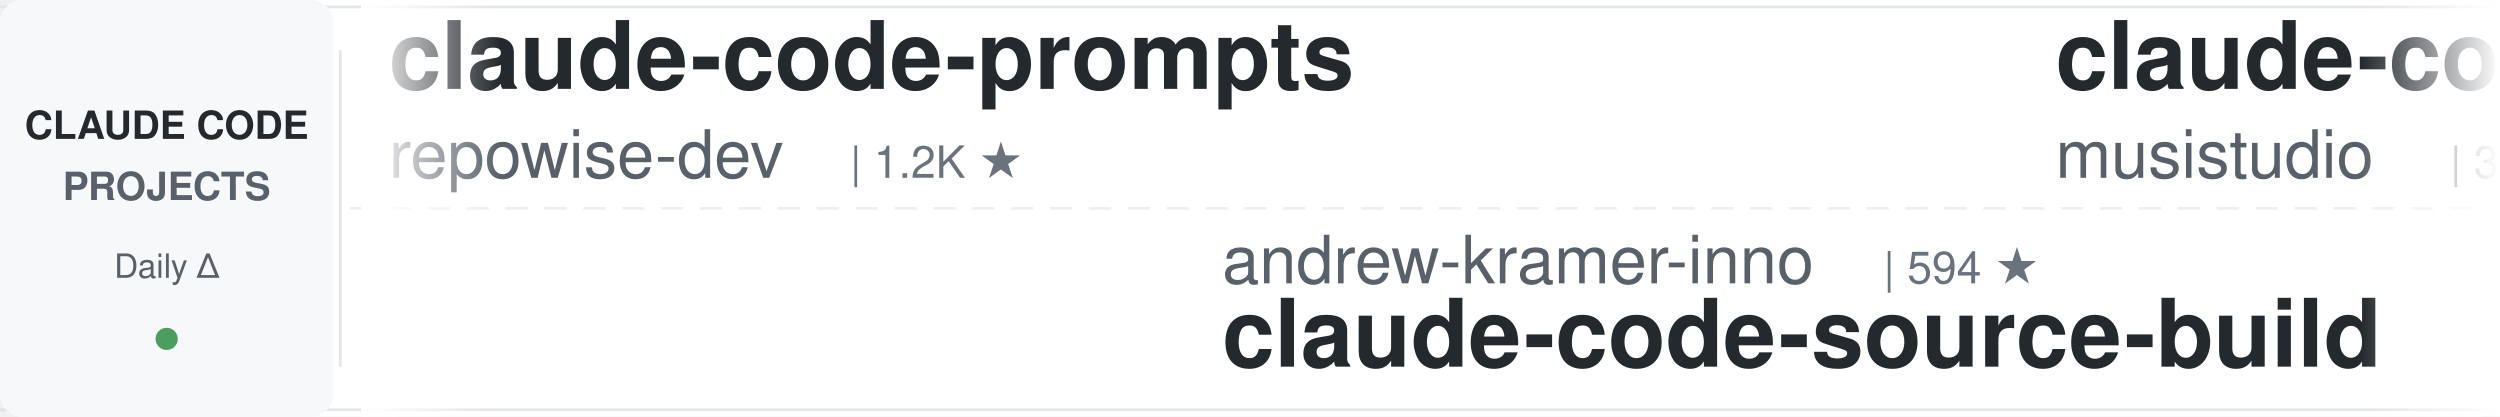
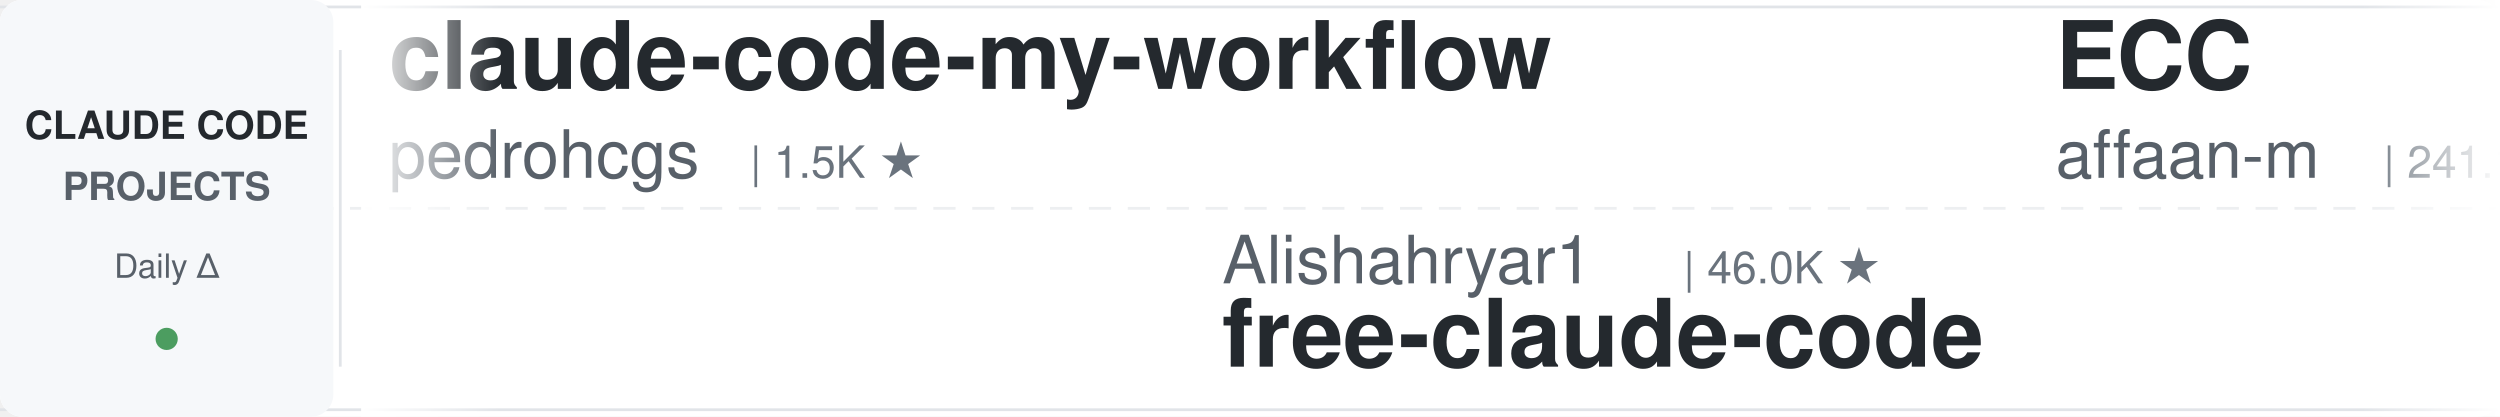
<svg xmlns="http://www.w3.org/2000/svg" width="900" height="150">
  <defs>
    <linearGradient id="leftFade" x1="0%" y1="0%" x2="100%" y2="0%">
      <stop offset="0%" style="stop-color:#ffffff;stop-opacity:1" />
      <stop offset="100%" style="stop-color:#ffffff;stop-opacity:0" />
    </linearGradient>
    <linearGradient id="rightFade" x1="0%" y1="0%" x2="100%" y2="0%">
      <stop offset="0%" style="stop-color:#ffffff;stop-opacity:0" />
      <stop offset="100%" style="stop-color:#ffffff;stop-opacity:1" />
    </linearGradient>
  </defs>
  <rect width="900" height="150" fill="#ffffff" rx="8" />
  <rect x="0" y="2" width="900" height="1" fill="#e1e4e8" />
  <rect x="0" y="147" width="900" height="1" fill="#e1e4e8" />
  <line x1="0" y1="75" x2="900" y2="75" stroke="#e1e4e8" stroke-width="1" stroke-dasharray="8 6" opacity="0.6" />
  <rect x="0" y="0" width="120" height="150" fill="#f6f8fa" rx="8" />
  <text x="60" y="50" font-family="-apple-system, BlinkMacSystemFont, 'Segoe UI', Helvetica, Arial, sans-serif" font-size="14" font-weight="600" fill="#24292e" text-anchor="middle">CLAUDE CODE</text>
  <text x="60" y="72" font-family="-apple-system, BlinkMacSystemFont, 'Segoe UI', Helvetica, Arial, sans-serif" font-size="14" font-weight="600" fill="#586069" text-anchor="middle">PROJECTS</text>
  <text x="60" y="100" font-family="-apple-system, BlinkMacSystemFont, 'Segoe UI', Helvetica, Arial, sans-serif" font-size="12" font-weight="500" fill="#586069" text-anchor="middle">Daily Δ</text>
  <circle cx="60" cy="122" r="4" fill="#22863a" opacity="0.8" />
  <rect x="122" y="18" width="1" height="114" fill="#e1e4e8" />
  <clipPath id="tickerClip">
    <rect x="130" y="0" width="770" height="150" />
  </clipPath>
  <g clip-path="url(#tickerClip)">
    <g id="tickerItems">
      <animateTransform attributeName="transform" attributeType="XML" type="translate" from="0 0" to="-3000 0" dur="54s" repeatCount="indefinite" />
      <g transform="translate(0, 0)">
-         <text x="140" y="32" font-family="-apple-system, BlinkMacSystemFont, 'Segoe UI', Helvetica, Arial, sans-serif" font-size="34" font-weight="600" fill="#24292e">claude-code-prompts</text>
-         <text x="140" y="64" font-family="-apple-system, BlinkMacSystemFont, 'Segoe UI', Helvetica, Arial, sans-serif" font-size="24" font-weight="400" fill="#586069">repowise-dev</text>
-         <text x="306" y="64" font-family="-apple-system, BlinkMacSystemFont, 'Segoe UI', Helvetica, Arial, sans-serif" font-size="16" font-weight="500" fill="#6a737d">| 1.2K ★</text>
+         <text x="140" y="32" font-family="-apple-system, BlinkMacSystemFont, 'Segoe UI', Helvetica, Arial, sans-serif" font-size="34" font-weight="600" fill="#24292e">claude-code-my-workflow</text>
+         <text x="140" y="64" font-family="-apple-system, BlinkMacSystemFont, 'Segoe UI', Helvetica, Arial, sans-serif" font-size="24" font-weight="400" fill="#586069">pedrohcgs</text>
+         <text x="270" y="64" font-family="-apple-system, BlinkMacSystemFont, 'Segoe UI', Helvetica, Arial, sans-serif" font-size="16" font-weight="500" fill="#6a737d">| 1.5K ★</text>
      </g>
      <g transform="translate(300, 0)">
-         <text x="140" y="102" font-family="-apple-system, BlinkMacSystemFont, 'Segoe UI', Helvetica, Arial, sans-serif" font-size="24" font-weight="400" fill="#586069">andrew-kramer-inno</text>
-         <text x="378" y="102" font-family="-apple-system, BlinkMacSystemFont, 'Segoe UI', Helvetica, Arial, sans-serif" font-size="16" font-weight="500" fill="#6a737d">| 594 ★</text>
-         <text x="140" y="132" font-family="-apple-system, BlinkMacSystemFont, 'Segoe UI', Helvetica, Arial, sans-serif" font-size="34" font-weight="600" fill="#24292e">claude-code-source-build</text>
+         <text x="140" y="102" font-family="-apple-system, BlinkMacSystemFont, 'Segoe UI', Helvetica, Arial, sans-serif" font-size="24" font-weight="400" fill="#586069">Alishahryar1</text>
+         <text x="306" y="102" font-family="-apple-system, BlinkMacSystemFont, 'Segoe UI', Helvetica, Arial, sans-serif" font-size="16" font-weight="500" fill="#6a737d">| 46.0K ★</text>
+         <text x="140" y="132" font-family="-apple-system, BlinkMacSystemFont, 'Segoe UI', Helvetica, Arial, sans-serif" font-size="34" font-weight="600" fill="#24292e">free-claude-code</text>
      </g>
      <g transform="translate(600, 0)">
-         <text x="140" y="32" font-family="-apple-system, BlinkMacSystemFont, 'Segoe UI', Helvetica, Arial, sans-serif" font-size="34" font-weight="600" fill="#24292e">claude-code-router</text>
-         <text x="140" y="64" font-family="-apple-system, BlinkMacSystemFont, 'Segoe UI', Helvetica, Arial, sans-serif" font-size="24" font-weight="400" fill="#586069">musistudio</text>
-         <text x="282" y="64" font-family="-apple-system, BlinkMacSystemFont, 'Segoe UI', Helvetica, Arial, sans-serif" font-size="16" font-weight="500" fill="#6a737d">| 36.7K ★</text>
+         <text x="140" y="32" font-family="-apple-system, BlinkMacSystemFont, 'Segoe UI', Helvetica, Arial, sans-serif" font-size="34" font-weight="600" fill="#24292e">ECC</text>
+         <text x="140" y="64" font-family="-apple-system, BlinkMacSystemFont, 'Segoe UI', Helvetica, Arial, sans-serif" font-size="24" font-weight="400" fill="#586069">affaan-m</text>
+         <text x="258" y="64" font-family="-apple-system, BlinkMacSystemFont, 'Segoe UI', Helvetica, Arial, sans-serif" font-size="16" font-weight="500" fill="#6a737d">| 241.1K ★</text>
      </g>
      <g transform="translate(900, 0)">
+         <text x="140" y="102" font-family="-apple-system, BlinkMacSystemFont, 'Segoe UI', Helvetica, Arial, sans-serif" font-size="24" font-weight="400" fill="#586069">feiskyer</text>
+         <text x="258" y="102" font-family="-apple-system, BlinkMacSystemFont, 'Segoe UI', Helvetica, Arial, sans-serif" font-size="16" font-weight="500" fill="#6a737d">| 1.6K ★</text>
+         <text x="140" y="132" font-family="-apple-system, BlinkMacSystemFont, 'Segoe UI', Helvetica, Arial, sans-serif" font-size="34" font-weight="600" fill="#24292e">claude-code-settings</text>
+       </g>
+       <g transform="translate(1200, 0)">
+         <text x="140" y="32" font-family="-apple-system, BlinkMacSystemFont, 'Segoe UI', Helvetica, Arial, sans-serif" font-size="34" font-weight="600" fill="#24292e">claude-code-best-practic...</text>
+         <text x="140" y="64" font-family="-apple-system, BlinkMacSystemFont, 'Segoe UI', Helvetica, Arial, sans-serif" font-size="24" font-weight="400" fill="#586069">shanraisshan</text>
+         <text x="306" y="64" font-family="-apple-system, BlinkMacSystemFont, 'Segoe UI', Helvetica, Arial, sans-serif" font-size="16" font-weight="500" fill="#6a737d">| 64.7K ★</text>
+       </g>
+       <g transform="translate(1500, 0)">
+         <text x="140" y="102" font-family="-apple-system, BlinkMacSystemFont, 'Segoe UI', Helvetica, Arial, sans-serif" font-size="24" font-weight="400" fill="#586069">SeemSeam</text>
+         <text x="258" y="102" font-family="-apple-system, BlinkMacSystemFont, 'Segoe UI', Helvetica, Arial, sans-serif" font-size="16" font-weight="500" fill="#6a737d">| 3.4K ★</text>
+         <text x="140" y="132" font-family="-apple-system, BlinkMacSystemFont, 'Segoe UI', Helvetica, Arial, sans-serif" font-size="34" font-weight="600" fill="#24292e">claude_codex_bridge</text>
+       </g>
+       <g transform="translate(1800, 0)">
+         <text x="140" y="32" font-family="-apple-system, BlinkMacSystemFont, 'Segoe UI', Helvetica, Arial, sans-serif" font-size="34" font-weight="600" fill="#24292e">claude-code-spec-workflo...</text>
+         <text x="140" y="64" font-family="-apple-system, BlinkMacSystemFont, 'Segoe UI', Helvetica, Arial, sans-serif" font-size="24" font-weight="400" fill="#586069">Pimzino</text>
+         <text x="246" y="64" font-family="-apple-system, BlinkMacSystemFont, 'Segoe UI', Helvetica, Arial, sans-serif" font-size="16" font-weight="500" fill="#6a737d">| 3.8K ★</text>
+       </g>
+       <g transform="translate(2100, 0)">
+         <text x="140" y="102" font-family="-apple-system, BlinkMacSystemFont, 'Segoe UI', Helvetica, Arial, sans-serif" font-size="24" font-weight="400" fill="#586069">ccplugins</text>
+         <text x="270" y="102" font-family="-apple-system, BlinkMacSystemFont, 'Segoe UI', Helvetica, Arial, sans-serif" font-size="16" font-weight="500" fill="#6a737d">| 921 ★</text>
+         <text x="140" y="132" font-family="-apple-system, BlinkMacSystemFont, 'Segoe UI', Helvetica, Arial, sans-serif" font-size="34" font-weight="600" fill="#24292e">awesome-claude-code-plug...</text>
+       </g>
+       <g transform="translate(2400, 0)">
+         <text x="140" y="32" font-family="-apple-system, BlinkMacSystemFont, 'Segoe UI', Helvetica, Arial, sans-serif" font-size="34" font-weight="600" fill="#24292e">claude-code-local</text>
+         <text x="140" y="64" font-family="-apple-system, BlinkMacSystemFont, 'Segoe UI', Helvetica, Arial, sans-serif" font-size="24" font-weight="400" fill="#586069">nicedreamzapp</text>
+         <text x="318" y="64" font-family="-apple-system, BlinkMacSystemFont, 'Segoe UI', Helvetica, Arial, sans-serif" font-size="16" font-weight="500" fill="#6a737d">| 3.2K ★</text>
+       </g>
+       <g transform="translate(2700, 0)">
        <text x="140" y="102" font-family="-apple-system, BlinkMacSystemFont, 'Segoe UI', Helvetica, Arial, sans-serif" font-size="24" font-weight="400" fill="#586069">rohitg00</text>
        <text x="258" y="102" font-family="-apple-system, BlinkMacSystemFont, 'Segoe UI', Helvetica, Arial, sans-serif" font-size="16" font-weight="500" fill="#6a737d">| 2.5K ★</text>
        <text x="140" y="132" font-family="-apple-system, BlinkMacSystemFont, 'Segoe UI', Helvetica, Arial, sans-serif" font-size="34" font-weight="600" fill="#24292e">awesome-claude-code-tool...</text>
      </g>
-       <g transform="translate(1200, 0)">
-         <text x="140" y="32" font-family="-apple-system, BlinkMacSystemFont, 'Segoe UI', Helvetica, Arial, sans-serif" font-size="34" font-weight="600" fill="#24292e">oh-my-claudecode</text>
-         <text x="140" y="64" font-family="-apple-system, BlinkMacSystemFont, 'Segoe UI', Helvetica, Arial, sans-serif" font-size="24" font-weight="400" fill="#586069">Yeachan-Heo</text>
-         <text x="294" y="64" font-family="-apple-system, BlinkMacSystemFont, 'Segoe UI', Helvetica, Arial, sans-serif" font-size="16" font-weight="500" fill="#6a737d">| 38.7K ★</text>
-       </g>
-       <g transform="translate(1500, 0)">
-         <text x="140" y="102" font-family="-apple-system, BlinkMacSystemFont, 'Segoe UI', Helvetica, Arial, sans-serif" font-size="24" font-weight="400" fill="#586069">lintsinghua</text>
-         <text x="294" y="102" font-family="-apple-system, BlinkMacSystemFont, 'Segoe UI', Helvetica, Arial, sans-serif" font-size="16" font-weight="500" fill="#6a737d">| 4.1K ★</text>
-         <text x="140" y="132" font-family="-apple-system, BlinkMacSystemFont, 'Segoe UI', Helvetica, Arial, sans-serif" font-size="34" font-weight="600" fill="#24292e">claude-code-book</text>
-       </g>
-       <g transform="translate(1800, 0)">
-         <text x="140" y="32" font-family="-apple-system, BlinkMacSystemFont, 'Segoe UI', Helvetica, Arial, sans-serif" font-size="34" font-weight="600" fill="#24292e">claude-code-guide</text>
-         <text x="140" y="64" font-family="-apple-system, BlinkMacSystemFont, 'Segoe UI', Helvetica, Arial, sans-serif" font-size="24" font-weight="400" fill="#586069">Cranot</text>
-         <text x="234" y="64" font-family="-apple-system, BlinkMacSystemFont, 'Segoe UI', Helvetica, Arial, sans-serif" font-size="16" font-weight="500" fill="#6a737d">| 2.9K ★</text>
-       </g>
-       <g transform="translate(2100, 0)">
-         <text x="140" y="102" font-family="-apple-system, BlinkMacSystemFont, 'Segoe UI', Helvetica, Arial, sans-serif" font-size="24" font-weight="400" fill="#586069">shareAI-lab</text>
-         <text x="294" y="102" font-family="-apple-system, BlinkMacSystemFont, 'Segoe UI', Helvetica, Arial, sans-serif" font-size="16" font-weight="500" fill="#6a737d">| 74.6K ★</text>
-         <text x="140" y="132" font-family="-apple-system, BlinkMacSystemFont, 'Segoe UI', Helvetica, Arial, sans-serif" font-size="34" font-weight="600" fill="#24292e">learn-claude-code</text>
-       </g>
-       <g transform="translate(2400, 0)">
-         <text x="140" y="32" font-family="-apple-system, BlinkMacSystemFont, 'Segoe UI', Helvetica, Arial, sans-serif" font-size="34" font-weight="600" fill="#24292e">claude-code-engineering</text>
-         <text x="140" y="64" font-family="-apple-system, BlinkMacSystemFont, 'Segoe UI', Helvetica, Arial, sans-serif" font-size="24" font-weight="400" fill="#586069">huangjia2019</text>
-         <text x="306" y="64" font-family="-apple-system, BlinkMacSystemFont, 'Segoe UI', Helvetica, Arial, sans-serif" font-size="16" font-weight="500" fill="#6a737d">| 1.1K ★</text>
-       </g>
-       <g transform="translate(2700, 0)">
-         <text x="140" y="102" font-family="-apple-system, BlinkMacSystemFont, 'Segoe UI', Helvetica, Arial, sans-serif" font-size="24" font-weight="400" fill="#586069">RichardAtCT</text>
-         <text x="294" y="102" font-family="-apple-system, BlinkMacSystemFont, 'Segoe UI', Helvetica, Arial, sans-serif" font-size="16" font-weight="500" fill="#6a737d">| 2.8K ★</text>
-         <text x="140" y="132" font-family="-apple-system, BlinkMacSystemFont, 'Segoe UI', Helvetica, Arial, sans-serif" font-size="34" font-weight="600" fill="#24292e">claude-code-telegram</text>
-       </g>
      <g transform="translate(3000, 0)">
-         <text x="140" y="32" font-family="-apple-system, BlinkMacSystemFont, 'Segoe UI', Helvetica, Arial, sans-serif" font-size="34" font-weight="600" fill="#24292e">claude-code-prompts</text>
-         <text x="140" y="64" font-family="-apple-system, BlinkMacSystemFont, 'Segoe UI', Helvetica, Arial, sans-serif" font-size="24" font-weight="400" fill="#586069">repowise-dev</text>
-         <text x="306" y="64" font-family="-apple-system, BlinkMacSystemFont, 'Segoe UI', Helvetica, Arial, sans-serif" font-size="16" font-weight="500" fill="#6a737d">| 1.2K ★</text>
+         <text x="140" y="32" font-family="-apple-system, BlinkMacSystemFont, 'Segoe UI', Helvetica, Arial, sans-serif" font-size="34" font-weight="600" fill="#24292e">claude-code-my-workflow</text>
+         <text x="140" y="64" font-family="-apple-system, BlinkMacSystemFont, 'Segoe UI', Helvetica, Arial, sans-serif" font-size="24" font-weight="400" fill="#586069">pedrohcgs</text>
+         <text x="270" y="64" font-family="-apple-system, BlinkMacSystemFont, 'Segoe UI', Helvetica, Arial, sans-serif" font-size="16" font-weight="500" fill="#6a737d">| 1.5K ★</text>
      </g>
      <g transform="translate(3300, 0)">
-         <text x="140" y="102" font-family="-apple-system, BlinkMacSystemFont, 'Segoe UI', Helvetica, Arial, sans-serif" font-size="24" font-weight="400" fill="#586069">andrew-kramer-inno</text>
-         <text x="378" y="102" font-family="-apple-system, BlinkMacSystemFont, 'Segoe UI', Helvetica, Arial, sans-serif" font-size="16" font-weight="500" fill="#6a737d">| 594 ★</text>
-         <text x="140" y="132" font-family="-apple-system, BlinkMacSystemFont, 'Segoe UI', Helvetica, Arial, sans-serif" font-size="34" font-weight="600" fill="#24292e">claude-code-source-build</text>
+         <text x="140" y="102" font-family="-apple-system, BlinkMacSystemFont, 'Segoe UI', Helvetica, Arial, sans-serif" font-size="24" font-weight="400" fill="#586069">Alishahryar1</text>
+         <text x="306" y="102" font-family="-apple-system, BlinkMacSystemFont, 'Segoe UI', Helvetica, Arial, sans-serif" font-size="16" font-weight="500" fill="#6a737d">| 46.0K ★</text>
+         <text x="140" y="132" font-family="-apple-system, BlinkMacSystemFont, 'Segoe UI', Helvetica, Arial, sans-serif" font-size="34" font-weight="600" fill="#24292e">free-claude-code</text>
      </g>
      <g transform="translate(3600, 0)">
-         <text x="140" y="32" font-family="-apple-system, BlinkMacSystemFont, 'Segoe UI', Helvetica, Arial, sans-serif" font-size="34" font-weight="600" fill="#24292e">claude-code-router</text>
-         <text x="140" y="64" font-family="-apple-system, BlinkMacSystemFont, 'Segoe UI', Helvetica, Arial, sans-serif" font-size="24" font-weight="400" fill="#586069">musistudio</text>
-         <text x="282" y="64" font-family="-apple-system, BlinkMacSystemFont, 'Segoe UI', Helvetica, Arial, sans-serif" font-size="16" font-weight="500" fill="#6a737d">| 36.7K ★</text>
+         <text x="140" y="32" font-family="-apple-system, BlinkMacSystemFont, 'Segoe UI', Helvetica, Arial, sans-serif" font-size="34" font-weight="600" fill="#24292e">ECC</text>
+         <text x="140" y="64" font-family="-apple-system, BlinkMacSystemFont, 'Segoe UI', Helvetica, Arial, sans-serif" font-size="24" font-weight="400" fill="#586069">affaan-m</text>
+         <text x="258" y="64" font-family="-apple-system, BlinkMacSystemFont, 'Segoe UI', Helvetica, Arial, sans-serif" font-size="16" font-weight="500" fill="#6a737d">| 241.1K ★</text>
      </g>
      <g transform="translate(3900, 0)">
-         <text x="140" y="102" font-family="-apple-system, BlinkMacSystemFont, 'Segoe UI', Helvetica, Arial, sans-serif" font-size="24" font-weight="400" fill="#586069">rohitg00</text>
-         <text x="258" y="102" font-family="-apple-system, BlinkMacSystemFont, 'Segoe UI', Helvetica, Arial, sans-serif" font-size="16" font-weight="500" fill="#6a737d">| 2.5K ★</text>
-         <text x="140" y="132" font-family="-apple-system, BlinkMacSystemFont, 'Segoe UI', Helvetica, Arial, sans-serif" font-size="34" font-weight="600" fill="#24292e">awesome-claude-code-tool...</text>
+         <text x="140" y="102" font-family="-apple-system, BlinkMacSystemFont, 'Segoe UI', Helvetica, Arial, sans-serif" font-size="24" font-weight="400" fill="#586069">feiskyer</text>
+         <text x="258" y="102" font-family="-apple-system, BlinkMacSystemFont, 'Segoe UI', Helvetica, Arial, sans-serif" font-size="16" font-weight="500" fill="#6a737d">| 1.6K ★</text>
+         <text x="140" y="132" font-family="-apple-system, BlinkMacSystemFont, 'Segoe UI', Helvetica, Arial, sans-serif" font-size="34" font-weight="600" fill="#24292e">claude-code-settings</text>
      </g>
    </g>
  </g>
  <rect x="130" y="0" width="50" height="150" fill="url(#leftFade)" />
  <rect x="850" y="0" width="50" height="150" fill="url(#rightFade)" />
</svg>
